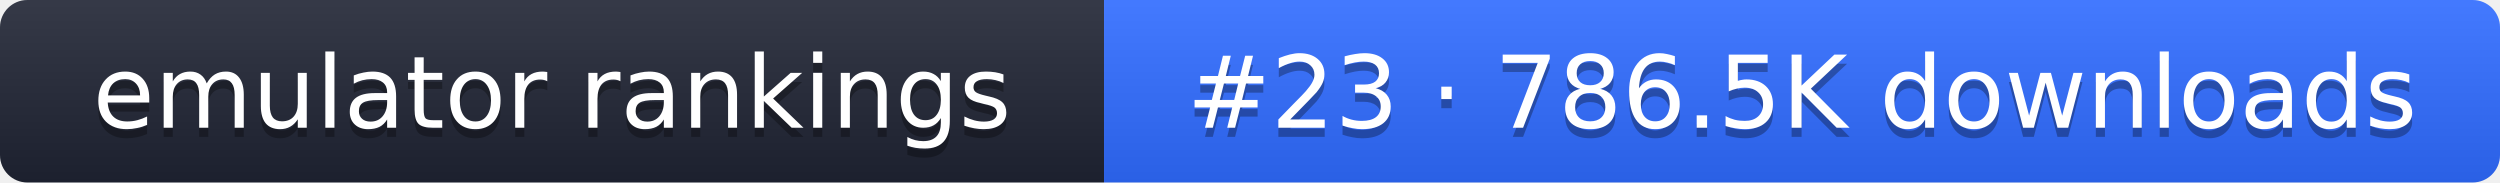
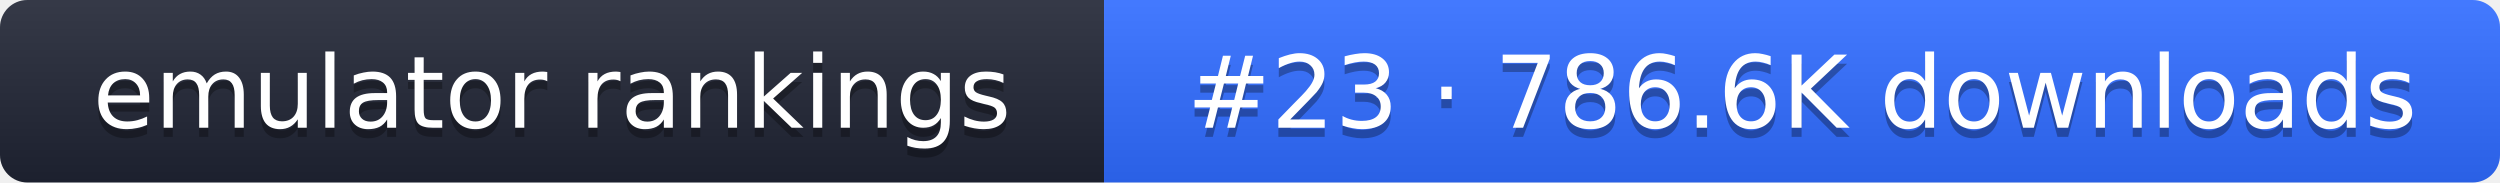
- <svg xmlns="http://www.w3.org/2000/svg" width="274" height="20" role="img" aria-label="emulator rankings: #23 · 786.5K downloads">
+ <svg xmlns="http://www.w3.org/2000/svg" width="274" height="20" role="img" aria-label="emulator rankings: #23 · 786.6K downloads">
  <linearGradient id="g" x2="0" y2="100%">
    <stop offset="0" stop-color="#fff" stop-opacity=".1" />
    <stop offset="1" stop-opacity=".1" />
  </linearGradient>
  <clipPath id="r">
    <rect width="274" height="20" rx="3" fill="#fff" />
  </clipPath>
  <g clip-path="url(#r)">
    <rect width="121" height="20" fill="#1f2433" />
    <rect x="121" width="153" height="20" fill="#2f6bff" />
    <rect width="274" height="20" fill="url(#g)" />
  </g>
  <g fill="#fff" text-anchor="middle" font-family="Verdana,DejaVu Sans,sans-serif" font-size="11">
    <text x="60.5" y="15" fill="#010101" fill-opacity=".3">emulator rankings</text>
    <text x="60.5" y="14">emulator rankings</text>
-     <text x="197.5" y="15" fill="#010101" fill-opacity=".3">#23 · 786.5K downloads</text>
-     <text x="197.5" y="14">#23 · 786.5K downloads</text>
+     <text x="197.5" y="15" fill="#010101" fill-opacity=".3">#23 · 786.6K downloads</text>
+     <text x="197.5" y="14">#23 · 786.6K downloads</text>
  </g>
</svg>
